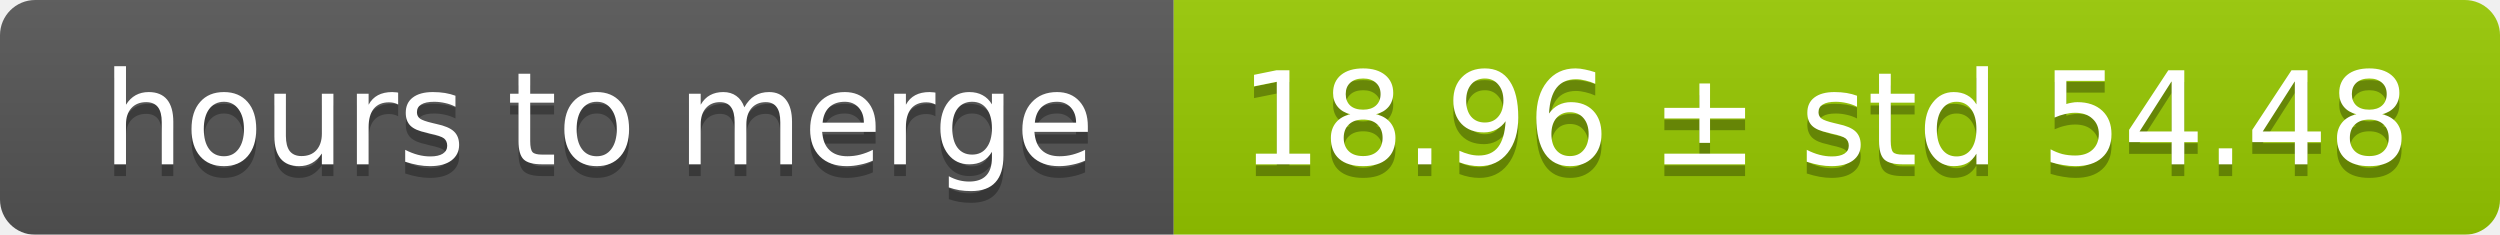
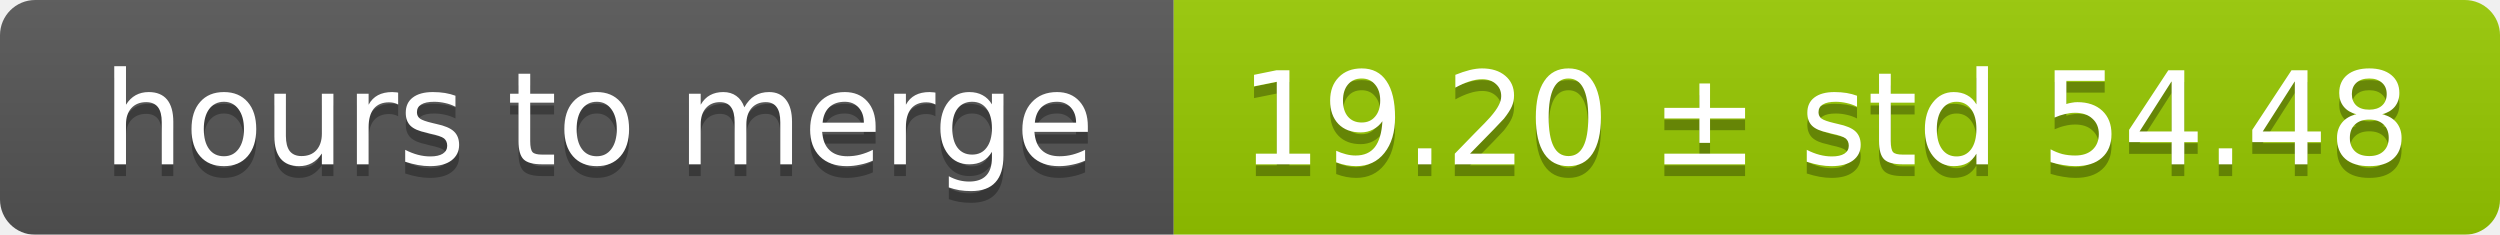
<svg xmlns="http://www.w3.org/2000/svg" width="213" height="20">
  <linearGradient id="smooth" x2="0" y2="100%">
    <stop offset="0" stop-color="#bbb" stop-opacity=".1" />
    <stop offset="1" stop-opacity=".1" />
  </linearGradient>
  <mask id="round">
    <rect width="213" height="20" rx="3" fill="#fff" />
  </mask>
  <g mask="url(#round)">
    <rect width="100" height="20" fill="#555" />
    <rect x="100" width="113" height="20" fill="#97ca00" />
    <rect width="213" height="20" fill="url(#smooth)" />
  </g>
  <g fill="#fff" text-anchor="middle" font-family="DejaVu Sans,Verdana,Geneva,sans-serif" font-size="11">
    <text x="51" y="15" fill="#010101" fill-opacity=".3">hours to merge</text>
    <text x="51" y="14">hours to merge</text>
-     <text x="155.5" y="15" fill="#010101" fill-opacity=".3">18.96 ± std 54.48</text>
-     <text x="155.5" y="14">18.96 ± std 54.48</text>
+     <text x="155.5" y="15" fill="#010101" fill-opacity=".3">19.20 ± std 54.48</text>
+     <text x="155.5" y="14">19.20 ± std 54.48</text>
  </g>
</svg>
